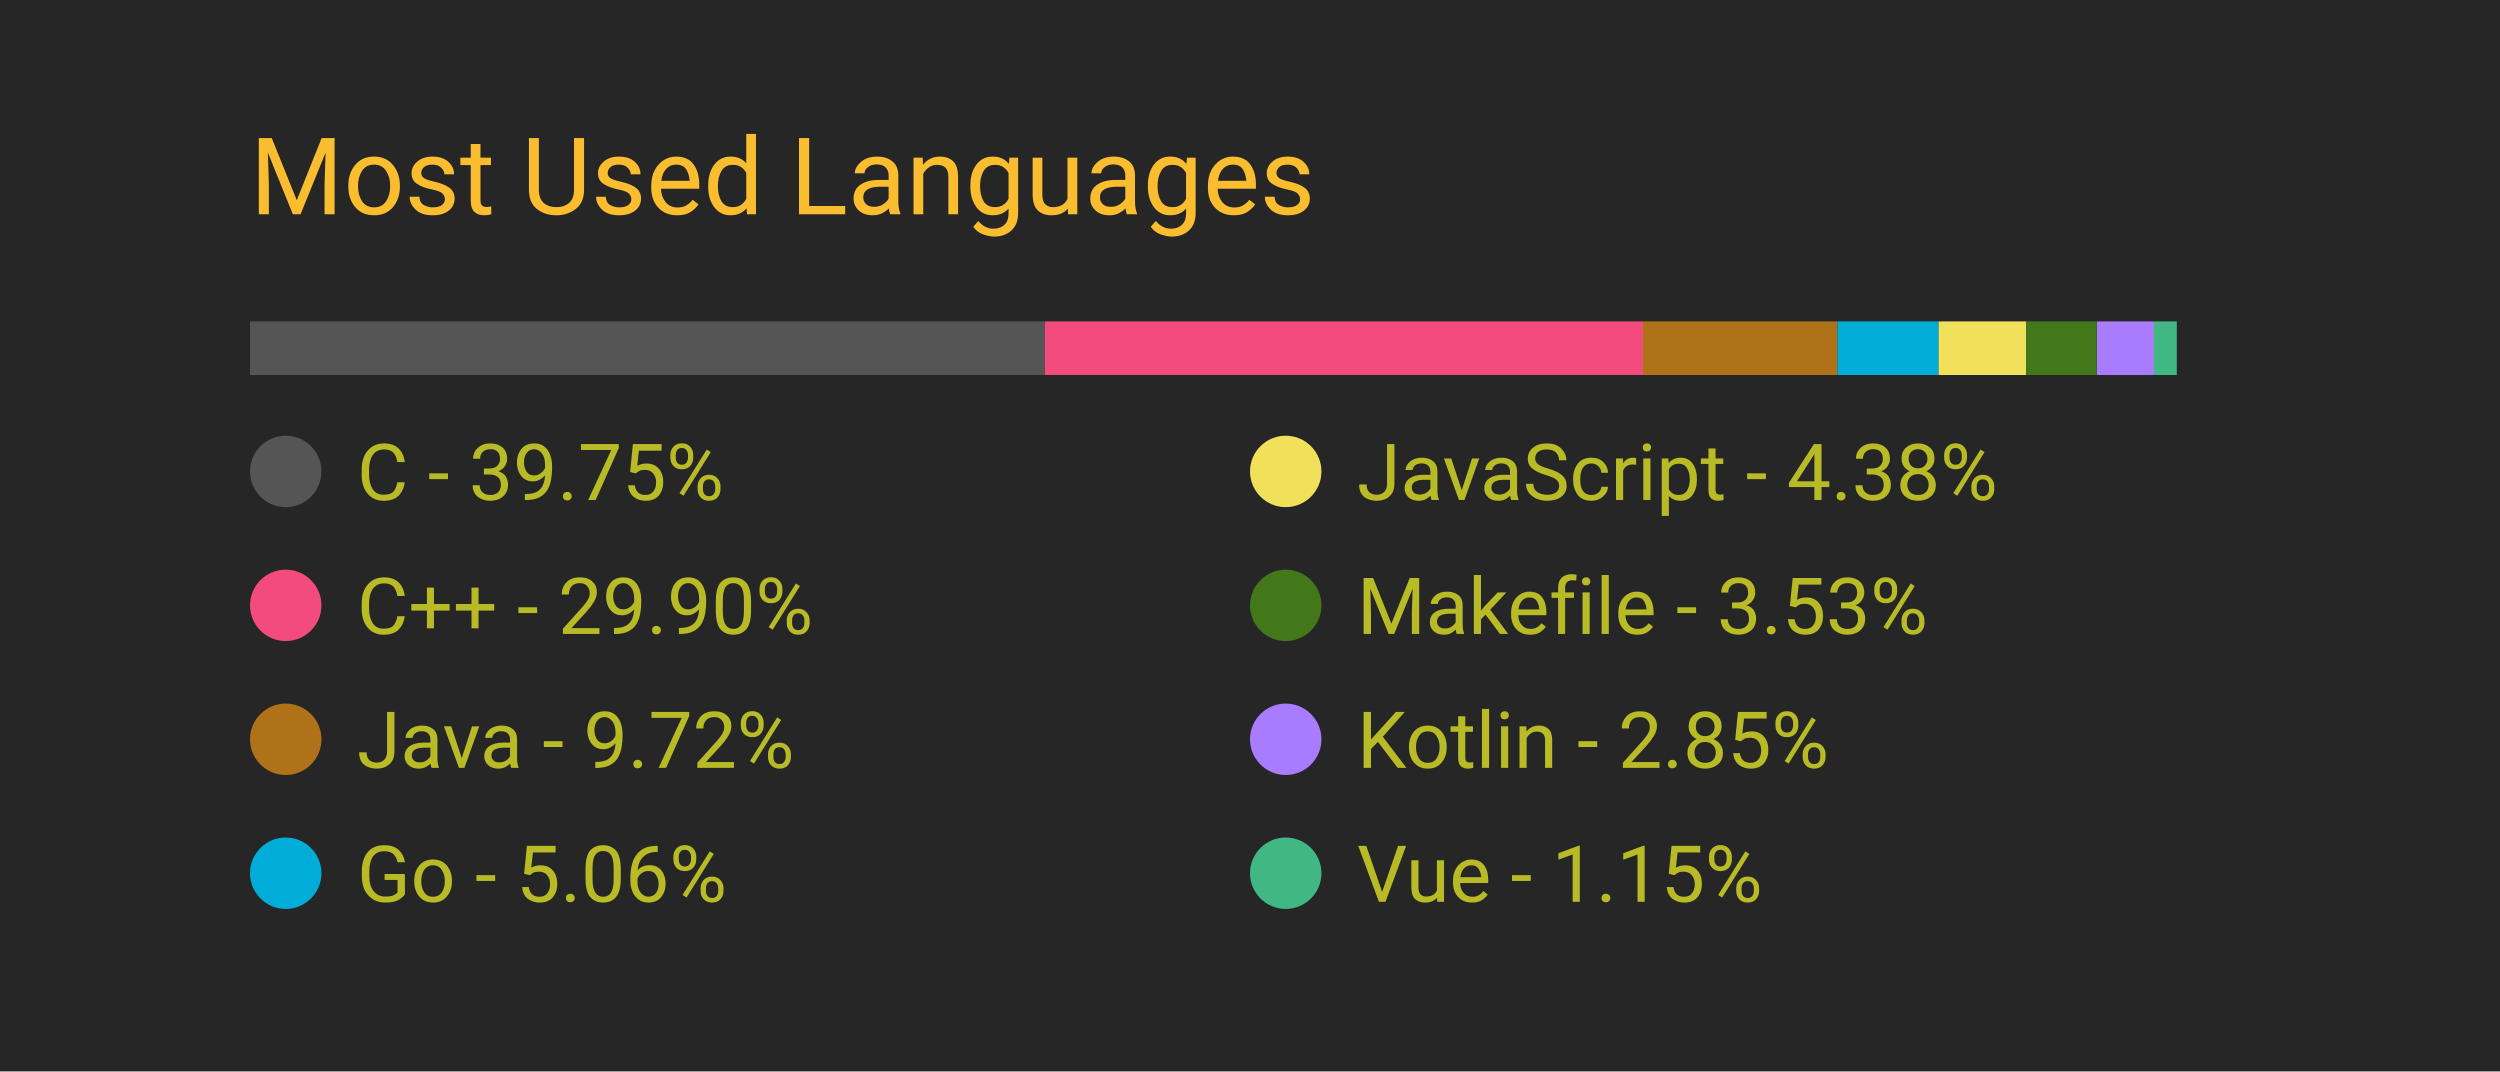
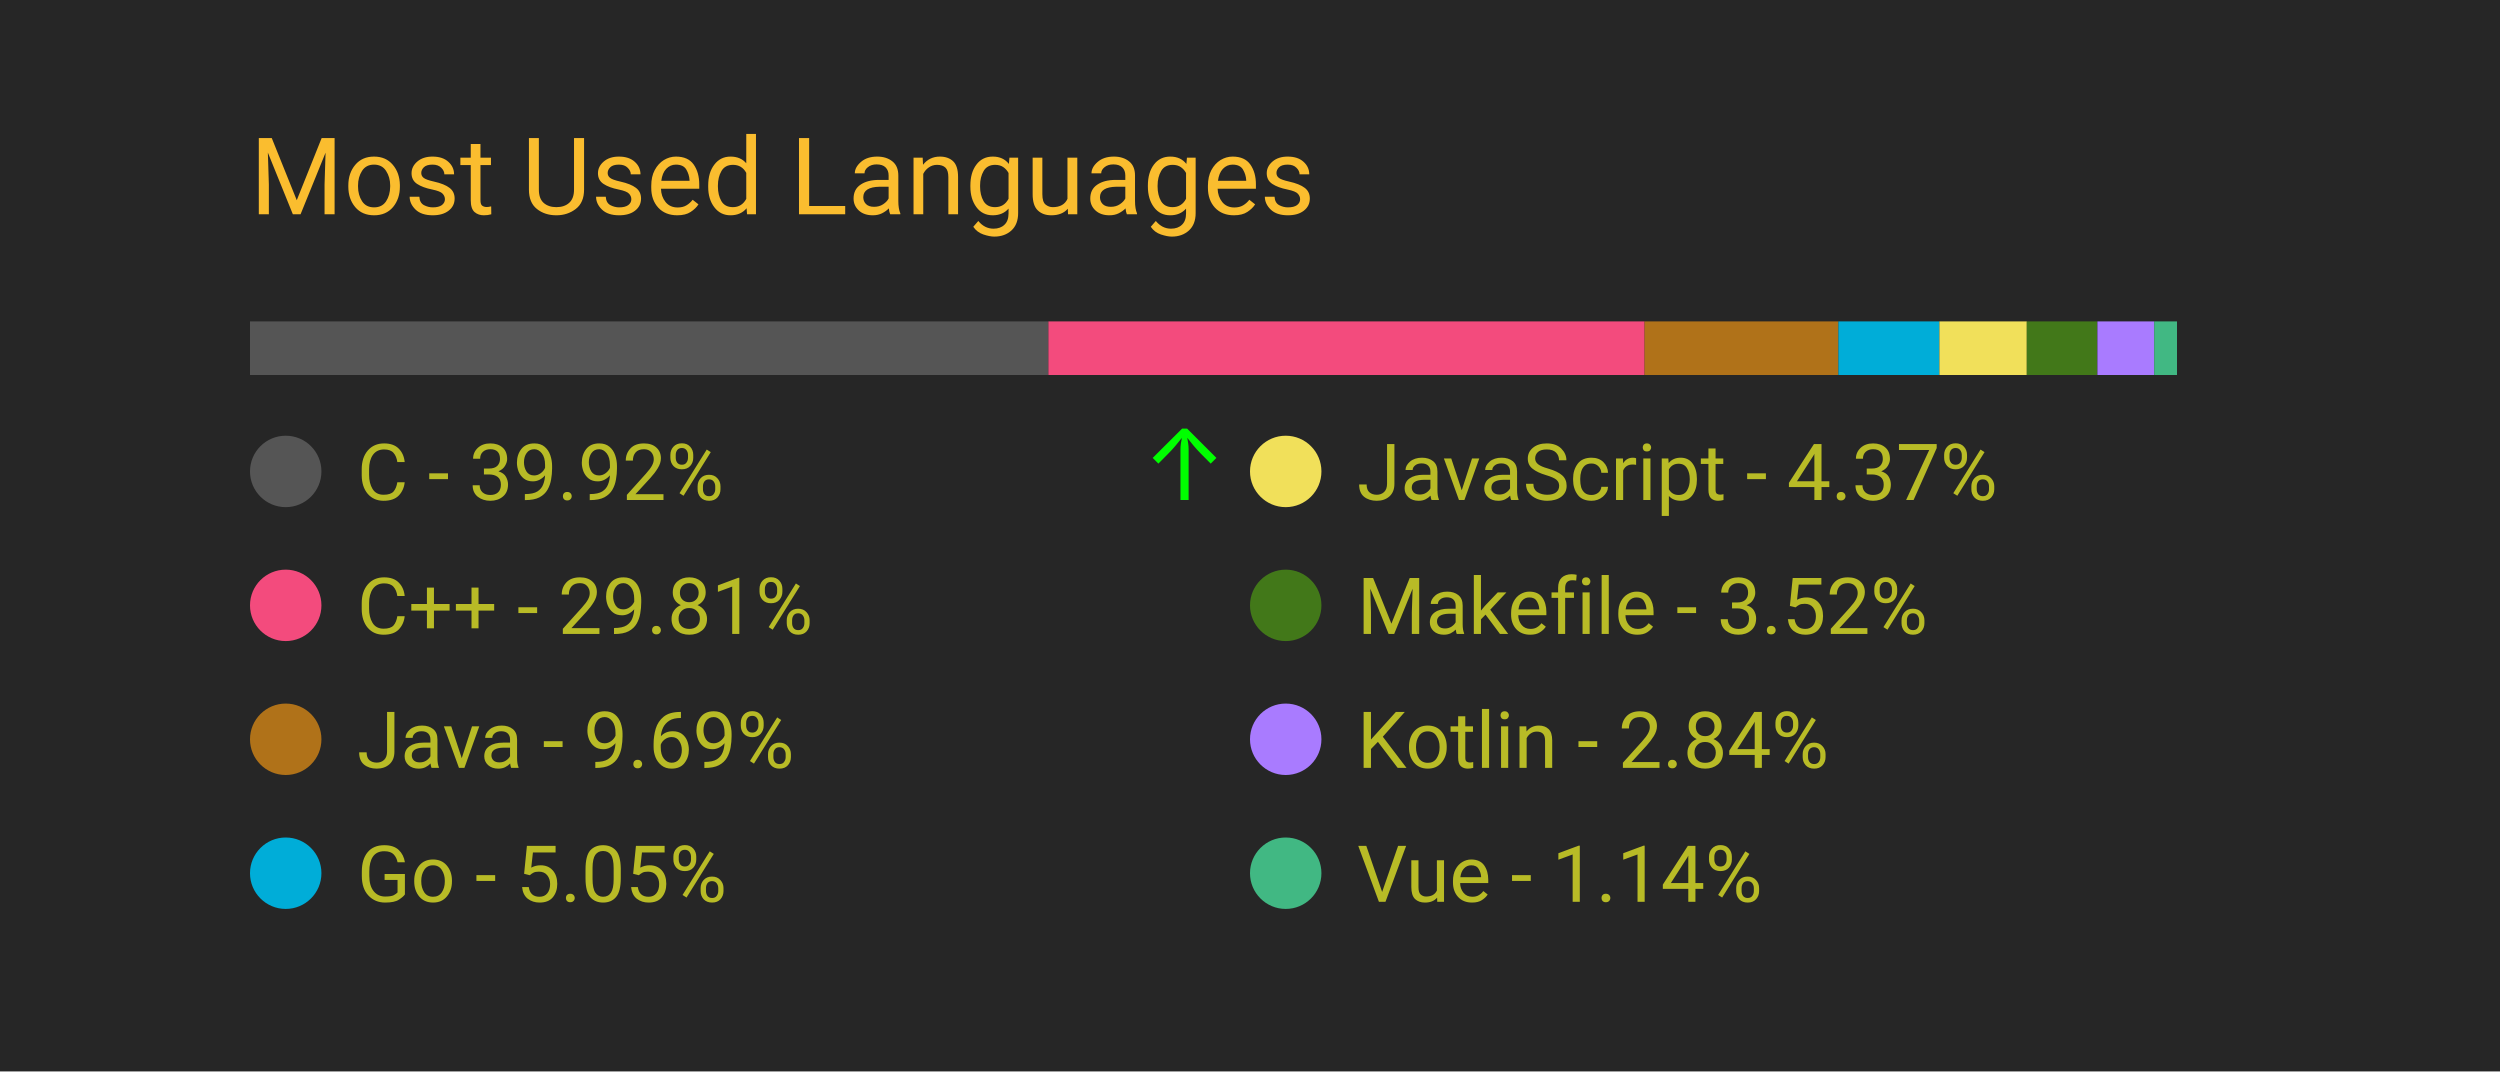
<svg xmlns="http://www.w3.org/2000/svg" width="350" height="150" viewBox="0 0 350 150">
  <style>
		.background {
			width: 100%;
			height: 100%;
			fill: #262626;
		}
		
		text {
			font-family: -apple-system, BlinkMacSystemFont, 'Segoe UI', Roboto, Oxygen, Ubuntu, Cantarell, 'Open Sans', 'Helvetica Neue', sans-serif;
		}

		.title {
			font-size: 15px;
			fill: #fabd2f;
		}

		.bar-segment {
			height: 100%;
		}

		.lang-name {
			font-size: 11px;
			fill: #b8bb26
		}

		.delta-arrow {
			font-size: 14px;
			fill: #00ff00;
		}
	</style>
  <rect class="background" />
  <text class="title" x="10%" y="20%">
		Most Used Languages
	</text>
  <svg x="10%" y="30%" width="80%" height="5%">
-     <rect class="bar-segment" x="0.00%" width="39.75%" fill="#555555" />
-     <rect class="bar-segment" x="39.75%" width="29.90%" fill="#f34b7d" />
-     <rect class="bar-segment" x="69.65%" width="9.72%" fill="#b07219" />
-     <rect class="bar-segment" x="79.37%" width="5.06%" fill="#00ADD8" />
-     <rect class="bar-segment" x="84.43%" width="4.38%" fill="#f1e05a" />
-     <rect class="bar-segment" x="88.81%" width="3.53%" fill="#427819" />
-     <rect class="bar-segment" x="92.35%" width="2.85%" fill="#A97BFF" />
-     <rect class="bar-segment" x="95.19%" width="1.15%" fill="#41b883" />
+     <rect class="bar-segment" x="0.00%" width="39.92%" fill="#555555" />
+     <rect class="bar-segment" x="39.92%" width="29.81%" fill="#f34b7d" />
+     <rect class="bar-segment" x="69.73%" width="9.69%" fill="#b07219" />
+     <rect class="bar-segment" x="79.42%" width="5.05%" fill="#00ADD8" />
+     <rect class="bar-segment" x="84.47%" width="4.37%" fill="#f1e05a" />
+     <rect class="bar-segment" x="88.84%" width="3.52%" fill="#427819" />
+     <rect class="bar-segment" x="92.37%" width="2.84%" fill="#A97BFF" />
+     <rect class="bar-segment" x="95.21%" width="1.14%" fill="#41b883" />
  </svg>
  <svg x="10%" y="40%" width="80%" height="50%">
    <svg y="0%" x="0%">
      <circle cx="5" cy="6" r="5" fill="#555555" />
      <text class="lang-name" x="15" y="10">
- 				C - 39.75%
+ 				C - 39.92%
			</text>
-       <text class="delta-arrow" dx="125" y="10" style="opacity: 0.00%">
+       <text class="delta-arrow" dx="125" y="10" style="opacity: 100.00%">
				↑
			</text>
    </svg>
    <svg y="25%" x="0%">
      <circle cx="5" cy="6" r="5" fill="#f34b7d" />
      <text class="lang-name" x="15" y="10">
- 				C++ - 29.90%
+ 				C++ - 29.81%
			</text>
      <text class="delta-arrow" dx="125" y="10" style="opacity: 0.00%">
				↑
			</text>
    </svg>
    <svg y="50%" x="0%">
      <circle cx="5" cy="6" r="5" fill="#b07219" />
      <text class="lang-name" x="15" y="10">
- 				Java - 9.72%
+ 				Java - 9.69%
			</text>
      <text class="delta-arrow" dx="125" y="10" style="opacity: 0.00%">
				↑
			</text>
    </svg>
    <svg y="75%" x="0%">
      <circle cx="5" cy="6" r="5" fill="#00ADD8" />
      <text class="lang-name" x="15" y="10">
- 				Go - 5.06%
+ 				Go - 5.05%
			</text>
      <text class="delta-arrow" dx="125" y="10" style="opacity: 0.00%">
				↑
			</text>
    </svg>
    <svg y="0%" x="50%">
      <circle cx="5" cy="6" r="5" fill="#f1e05a" />
      <text class="lang-name" x="15" y="10">
- 				JavaScript - 4.38%
+ 				JavaScript - 4.37%
			</text>
      <text class="delta-arrow" dx="125" y="10" style="opacity: 0.00%">
				↑
			</text>
    </svg>
    <svg y="25%" x="50%">
      <circle cx="5" cy="6" r="5" fill="#427819" />
      <text class="lang-name" x="15" y="10">
- 				Makefile - 3.53%
+ 				Makefile - 3.52%
			</text>
      <text class="delta-arrow" dx="125" y="10" style="opacity: 0.00%">
				↑
			</text>
    </svg>
    <svg y="50%" x="50%">
      <circle cx="5" cy="6" r="5" fill="#A97BFF" />
      <text class="lang-name" x="15" y="10">
- 				Kotlin - 2.85%
+ 				Kotlin - 2.84%
			</text>
      <text class="delta-arrow" dx="125" y="10" style="opacity: 0.00%">
				↑
			</text>
    </svg>
    <svg y="75%" x="50%">
      <circle cx="5" cy="6" r="5" fill="#41b883" />
      <text class="lang-name" x="15" y="10">
- 				Vue - 1.15%
+ 				Vue - 1.14%
			</text>
      <text class="delta-arrow" dx="125" y="10" style="opacity: 0.00%">
				↑
			</text>
    </svg>
  </svg>
</svg>
